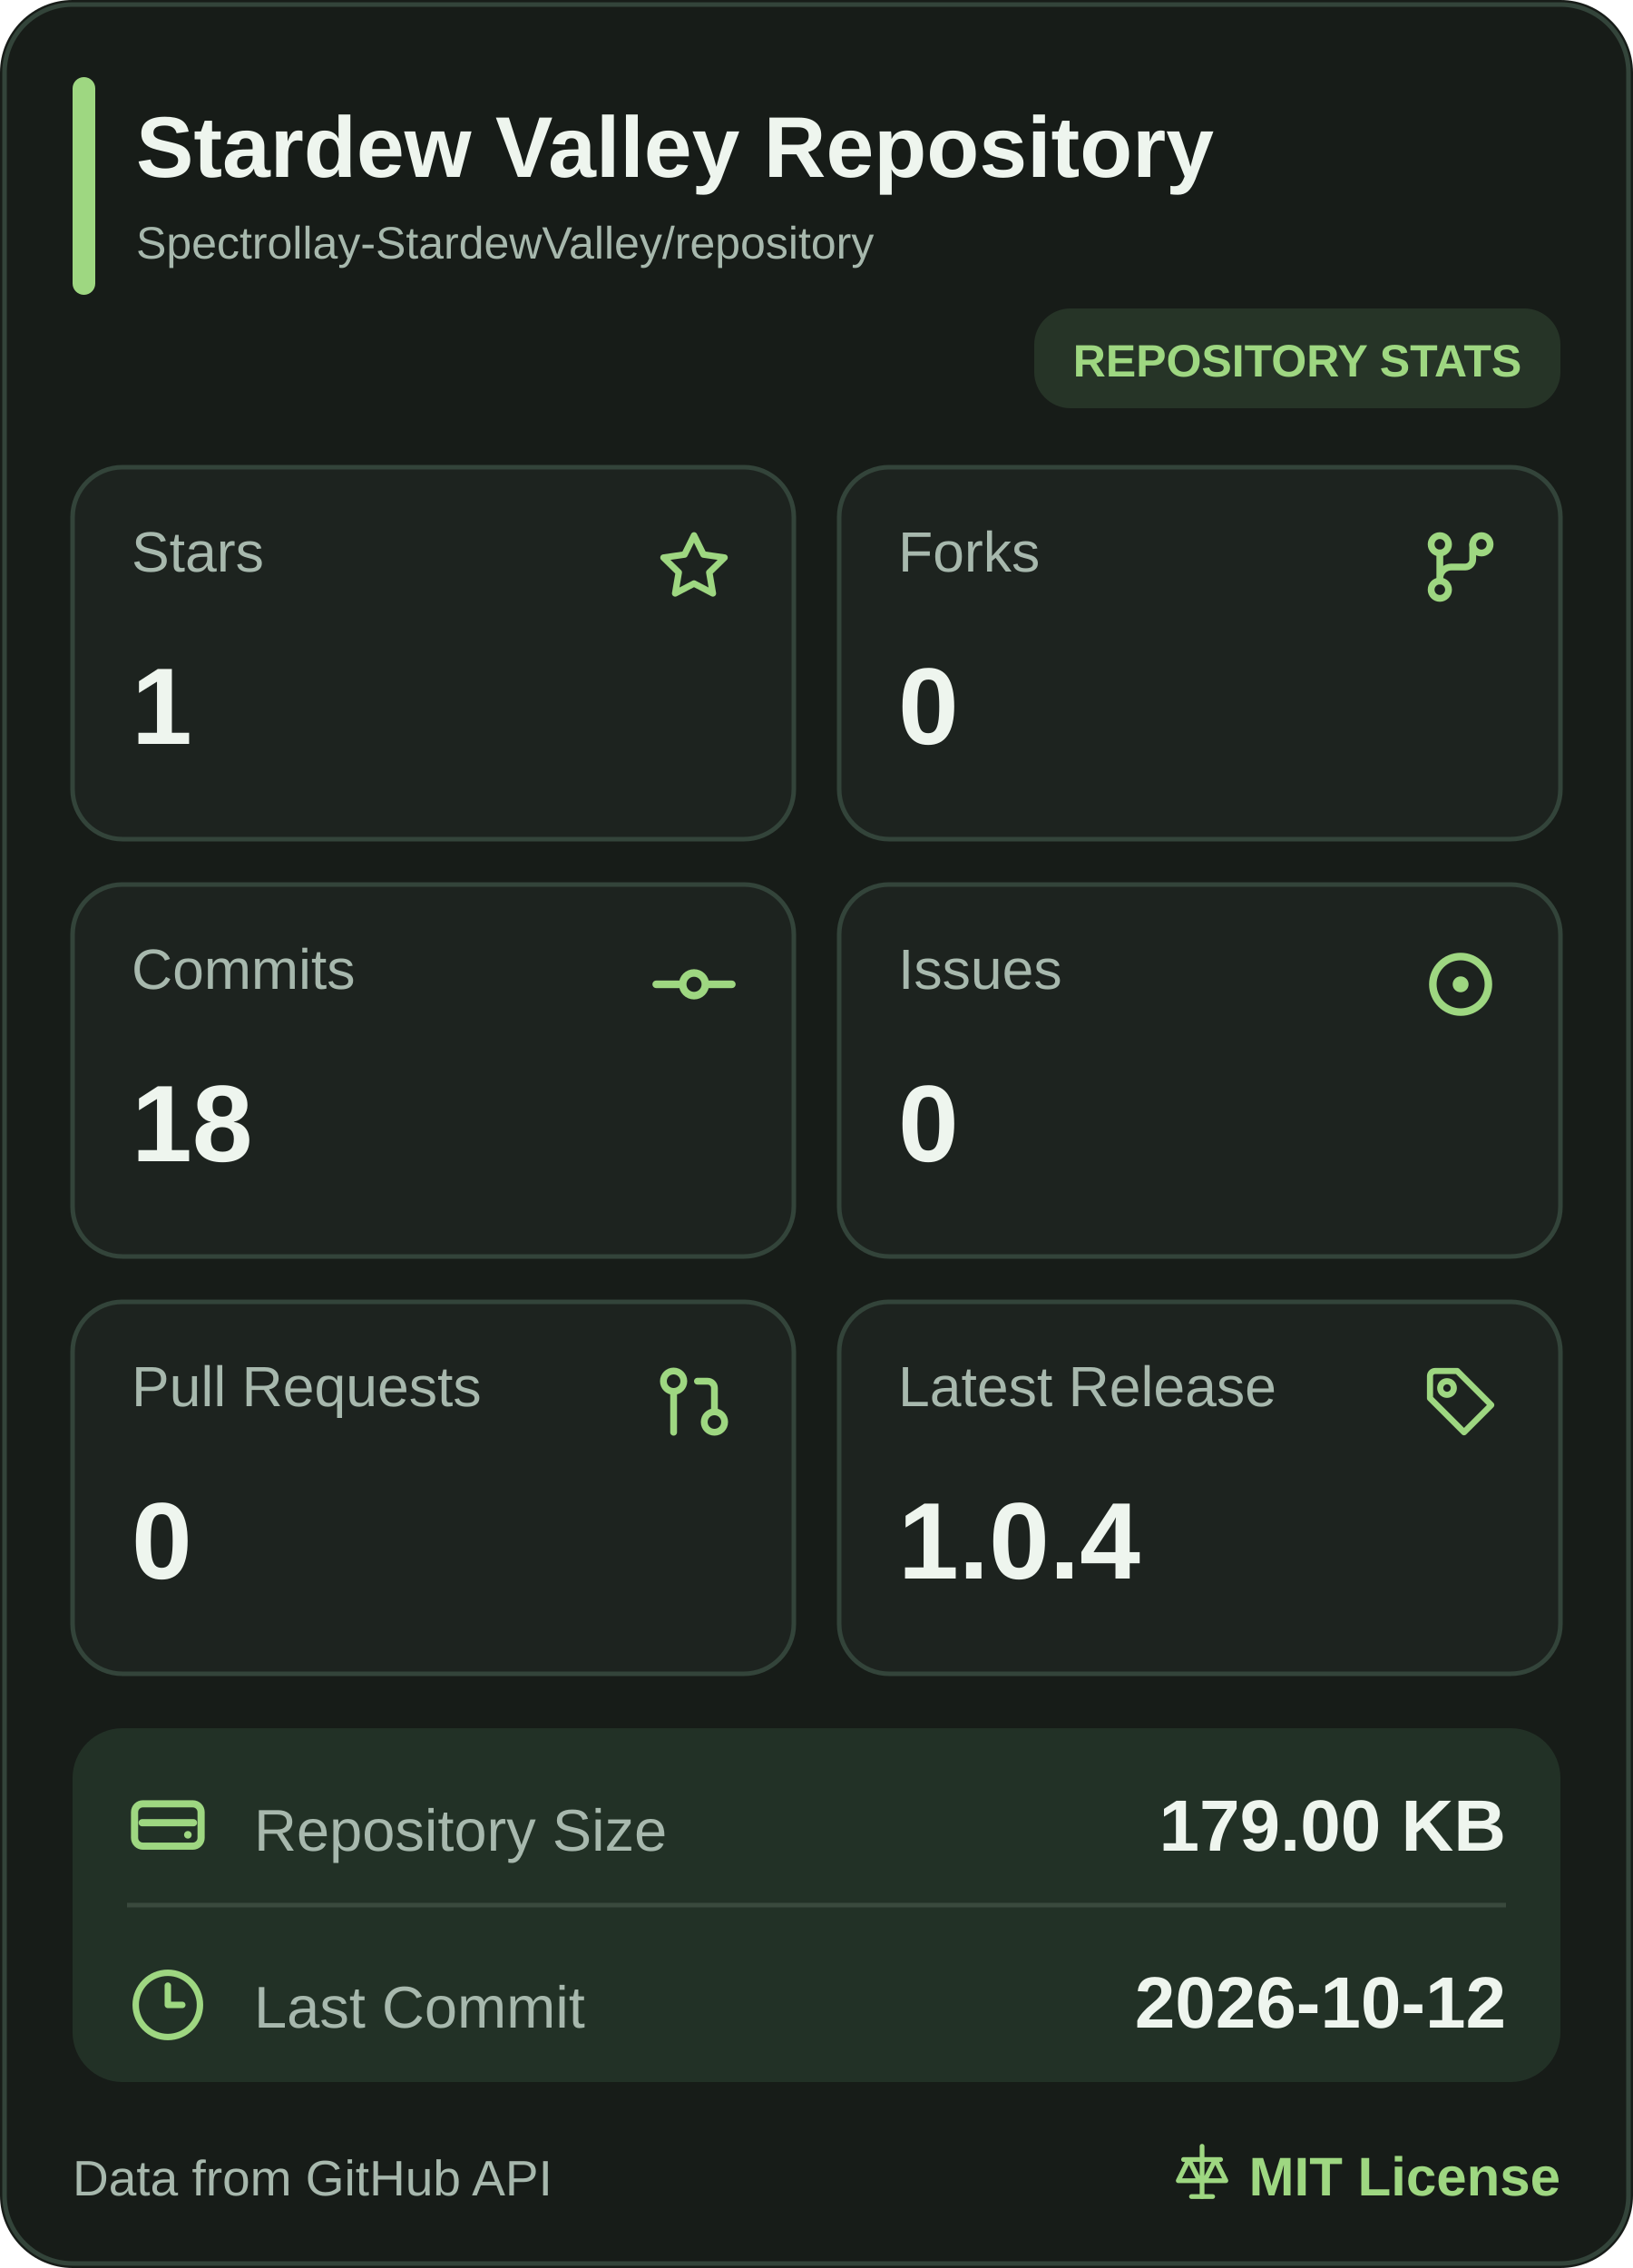
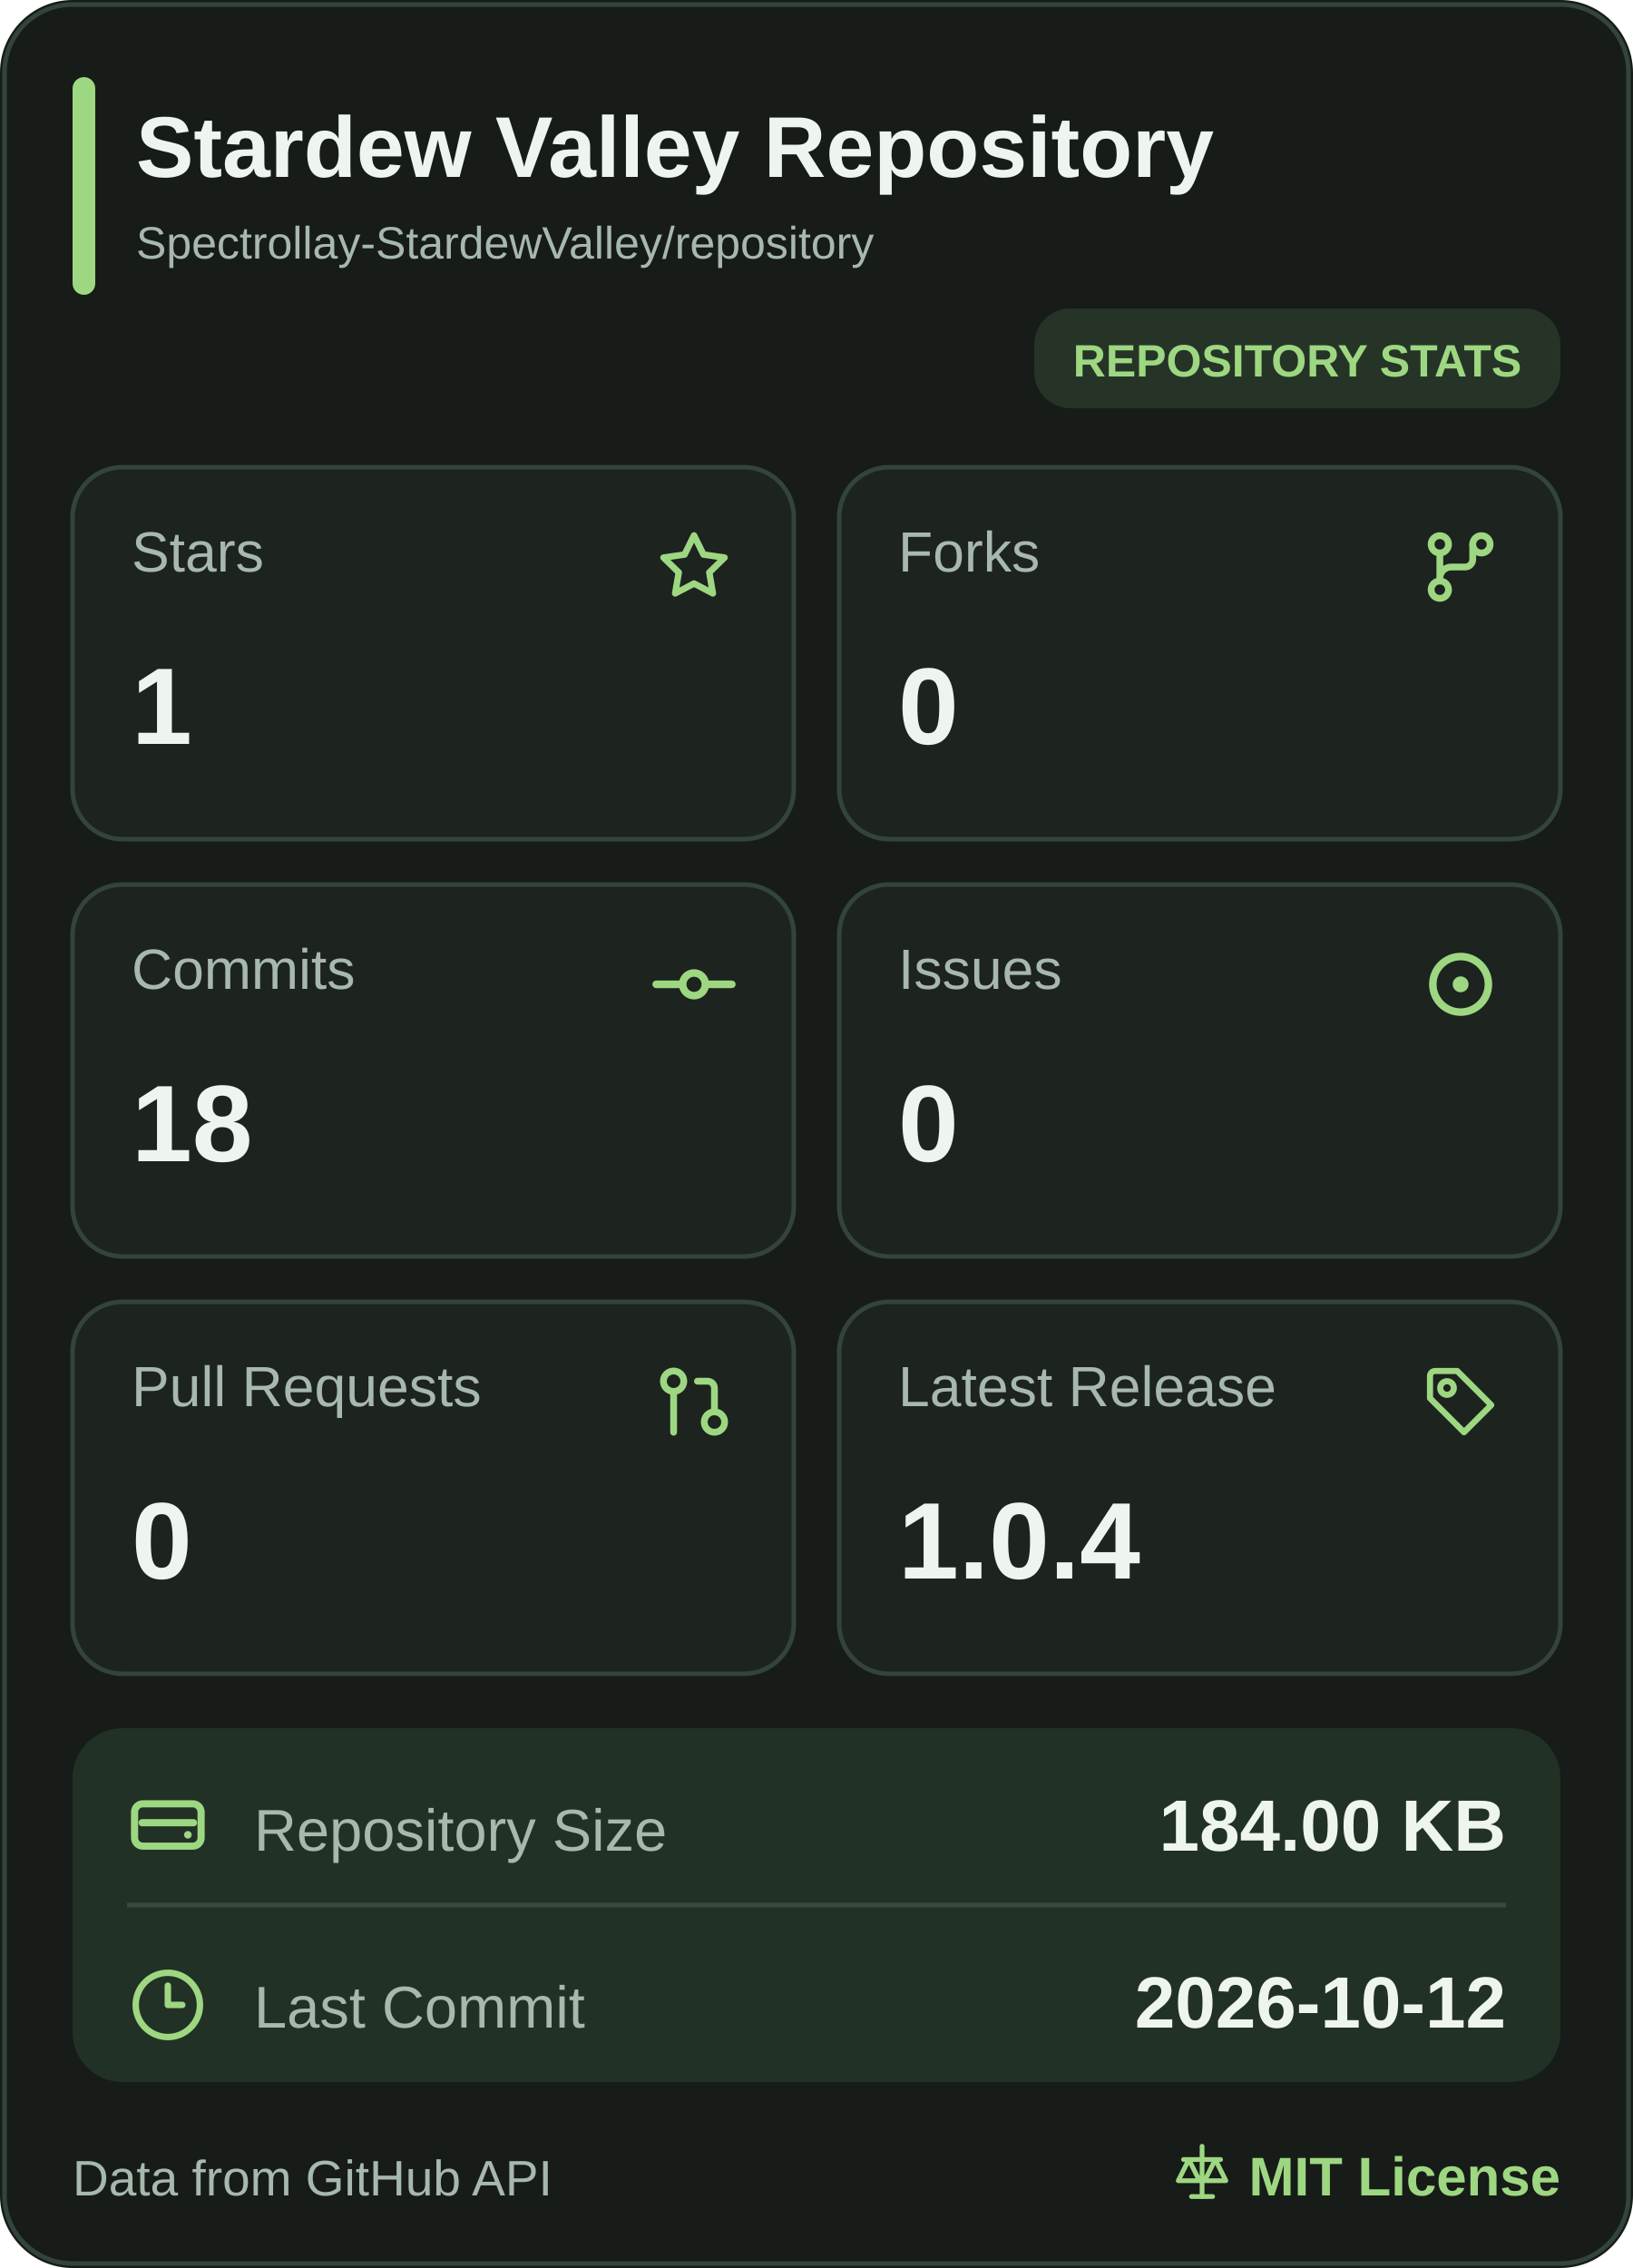
<svg xmlns="http://www.w3.org/2000/svg" width="360" height="500" viewBox="0 0 360 500" role="img" aria-label="Stardew Valley Repository mobile statistics">
  <rect width="360" height="500" rx="16" fill="#171C18" />
  <rect x="1" y="1" width="358" height="498" rx="15" fill="none" stroke="#33443A" />
  <rect x="16" y="17" width="5" height="48" rx="2.5" fill="#9ED781" />
  <a href="https://github.com/Spectrollay-StardewValley/repository" target="_blank" style="cursor: pointer">
    <text x="30" y="39" font-size="19" font-weight="700" fill="#EEF5EE" font-family="Segoe UI, Arial, sans-serif">Stardew Valley Repository</text>
    <text x="30" y="57" font-size="10" fill="#A7B8AD" font-family="Segoe UI, Arial, sans-serif">Spectrollay-StardewValley/repository</text>
  </a>
  <rect x="228" y="68" width="116" height="22" rx="8" fill="#263427" />
  <text x="286" y="83" text-anchor="middle" font-size="10" font-weight="700" fill="#9ED781" font-family="Segoe UI, Arial, sans-serif">REPOSITORY STATS</text>
  <a href="https://github.com/Spectrollay-StardewValley/repository/stargazers" target="_blank" style="cursor: pointer">
    <rect x="16" y="103" width="159" height="82" rx="11" fill="#1D231F" stroke="#33443A" />
    <text x="29" y="126" font-size="12.5" fill="#A7B8AD" font-family="Segoe UI, Arial, sans-serif">Stars</text>
    <svg x="143.5" y="115.5" width="19" height="19" viewBox="0 0 24 24" color="#9ED781" fill="none" stroke="currentColor" stroke-width="1.8" stroke-linecap="round" stroke-linejoin="round">
      <path d="M12 3.2L14.63 8.53L20.5 9.38L16.25 13.52L17.25 19.35L12 16.6L6.75 19.35L7.75 13.52L3.5 9.38L9.37 8.53Z" />
    </svg>
    <text x="29" y="164" font-size="24" font-weight="700" fill="#EEF5EE" font-family="Segoe UI, Arial, sans-serif">1</text>
  </a>
  <a href="https://github.com/Spectrollay-StardewValley/repository/forks" target="_blank" style="cursor: pointer">
    <rect x="185" y="103" width="159" height="82" rx="11" fill="#1D231F" stroke="#33443A" />
    <text x="198" y="126" font-size="12.5" fill="#A7B8AD" font-family="Segoe UI, Arial, sans-serif">Forks</text>
    <svg x="312.0" y="115.0" width="20" height="20" viewBox="0 0 24 24" color="#9ED781" fill="none" stroke="currentColor" stroke-width="1.8" stroke-linecap="round" stroke-linejoin="round">
      <circle cx="6.5" cy="6" r="2.3" />
      <circle cx="17.5" cy="6" r="2.3" />
      <circle cx="6.5" cy="18" r="2.3" />
      <path d="M6.5 8.3V15.7M15.2 6v4a2 2 0 0 1-2 2H9.5a3 3 0 0 0-3 3" />
    </svg>
    <text x="198" y="164" font-size="24" font-weight="700" fill="#EEF5EE" font-family="Segoe UI, Arial, sans-serif">0</text>
  </a>
  <a href="https://github.com/Spectrollay-StardewValley/repository/commits/main" target="_blank" style="cursor: pointer">
    <rect x="16" y="195" width="159" height="82" rx="11" fill="#1D231F" stroke="#33443A" />
    <text x="29" y="218" font-size="12.5" fill="#A7B8AD" font-family="Segoe UI, Arial, sans-serif">Commits</text>
    <svg x="143.0" y="207.0" width="20" height="20" viewBox="0 0 24 24" color="#9ED781" fill="none" stroke="currentColor" stroke-width="2" stroke-linecap="round" stroke-linejoin="round">
      <circle cx="12" cy="12" r="3" />
      <line x1="2" x2="8.7" y1="12" y2="12" />
      <line x1="15.3" x2="22" y1="12" y2="12" />
    </svg>
    <text x="29" y="256" font-size="24" font-weight="700" fill="#EEF5EE" font-family="Segoe UI, Arial, sans-serif">18</text>
  </a>
  <a href="https://github.com/Spectrollay-StardewValley/repository/issues?q=is%3Aissue" target="_blank" style="cursor: pointer">
    <rect x="185" y="195" width="159" height="82" rx="11" fill="#1D231F" stroke="#33443A" />
    <text x="198" y="218" font-size="12.5" fill="#A7B8AD" font-family="Segoe UI, Arial, sans-serif">Issues</text>
    <svg x="311.5" y="206.5" width="21" height="21" viewBox="0 0 24 24" color="#9ED781" fill="none" stroke="currentColor" stroke-width="1.9" stroke-linecap="round" stroke-linejoin="round">
      <circle cx="12" cy="12" r="7" />
      <circle cx="12" cy="12" r="2" fill="currentColor" stroke="none" />
    </svg>
    <text x="198" y="256" font-size="24" font-weight="700" fill="#EEF5EE" font-family="Segoe UI, Arial, sans-serif">0</text>
  </a>
  <a href="https://github.com/Spectrollay-StardewValley/repository/pulls?q=is%3Apr" target="_blank" style="cursor: pointer">
    <rect x="16" y="287" width="159" height="82" rx="11" fill="#1D231F" stroke="#33443A" />
    <text x="29" y="310" font-size="12.5" fill="#A7B8AD" font-family="Segoe UI, Arial, sans-serif">Pull Requests</text>
    <svg x="144.0" y="300.0" width="18" height="18" viewBox="0 0 24 24" color="#9ED781" fill="none" stroke="currentColor" stroke-width="2" stroke-linecap="round" stroke-linejoin="round">
      <circle cx="18" cy="18" r="3" />
      <circle cx="6" cy="6" r="3" />
      <path d="M13 6h3a2 2 0 0 1 2 2v7" />
      <line x1="6" x2="6" y1="9" y2="21" />
    </svg>
    <text x="29" y="348" font-size="24" font-weight="700" fill="#EEF5EE" font-family="Segoe UI, Arial, sans-serif">0</text>
  </a>
  <a href="https://github.com/Spectrollay-StardewValley/repository/releases" target="_blank" style="cursor: pointer">
    <rect x="185" y="287" width="159" height="82" rx="11" fill="#1D231F" stroke="#33443A" />
    <text x="198" y="310" font-size="12.5" fill="#A7B8AD" font-family="Segoe UI, Arial, sans-serif">Latest Release</text>
    <svg x="313.0" y="300.0" width="18" height="18" viewBox="0 0 24 24" color="#9ED781" fill="none" stroke="currentColor" stroke-width="1.8" stroke-linecap="round" stroke-linejoin="round">
      <path d="M3 4.5A1.5 1.5 0 0 1 4.5 3H11l10 10-8 8-10-10Z" />
      <circle cx="8" cy="8" r="2" />
    </svg>
    <text x="198" y="348" font-size="24" font-weight="700" fill="#EEF5EE" font-family="Segoe UI, Arial, sans-serif">1.0.4</text>
  </a>
  <rect x="16" y="381" width="328" height="78" rx="11" fill="#223126" />
  <path d="M28 420H332" stroke="#3A4A3D" stroke-width="1" />
  <a href="https://github.com/Spectrollay-StardewValley/repository" target="_blank" style="cursor: pointer">
    <rect x="16" y="381" width="328" height="39" fill="transparent" />
    <svg x="27.0" y="392.5" width="20" height="20" viewBox="0 0 24 24" color="#9ED781" fill="none" stroke="currentColor" stroke-width="1.9" stroke-linecap="round" stroke-linejoin="round">
      <rect x="3.2" y="6.2" width="17.6" height="11.2" rx="2.2" />
      <path d="M5.2 11.2h13.6" />
      <circle cx="17.3" cy="14.4" r="1" fill="currentColor" stroke="none" />
    </svg>
    <text x="56" y="408" font-size="13" fill="#A7B8AD" font-family="Segoe UI, Arial, sans-serif">Repository Size</text>
-     <text x="332" y="408" text-anchor="end" font-size="16" font-weight="700" fill="#EEF5EE" font-family="Segoe UI, Arial, sans-serif">179.00 KB</text>
+     <text x="332" y="408" text-anchor="end" font-size="16" font-weight="700" fill="#EEF5EE" font-family="Segoe UI, Arial, sans-serif">184.00 KB</text>
  </a>
  <a href="https://github.com/Spectrollay-StardewValley/repository/commits/main" target="_blank" style="cursor: pointer">
    <rect x="16" y="420" width="328" height="39" fill="transparent" />
    <svg x="28.5" y="433.5" width="17" height="17" viewBox="0 0 24 24" color="#9ED781" fill="none" stroke="currentColor" stroke-width="2" stroke-linecap="round" stroke-linejoin="round">
      <circle cx="12" cy="12" r="10" />
      <polyline points="12 6 12 12 16.5 12" />
    </svg>
    <text x="56" y="447" font-size="13" fill="#A7B8AD" font-family="Segoe UI, Arial, sans-serif">Last Commit</text>
    <text x="332" y="447" text-anchor="end" font-size="16" font-weight="700" fill="#EEF5EE" font-family="Segoe UI, Arial, sans-serif">2026-10-12</text>
  </a>
  <text x="16" y="484" font-size="11" fill="#A7B8AD" font-family="Segoe UI, Arial, sans-serif">Data from GitHub API</text>
  <a href="https://github.com/Spectrollay-StardewValley/repository/blob/main/LICENSE" target="_blank" style="cursor: pointer">
    <svg x="258.0" y="472.0" width="14" height="14" viewBox="0 0 24 24" color="#9ED781" fill="none" stroke="currentColor" stroke-width="1.8" stroke-linecap="round" stroke-linejoin="round">
      <path d="M12 2v19M5 7h14M7 7l-4 8h8L7 7ZM17 7l-4 8h8l-4-8Z" />
      <path d="M8 21h8" />
    </svg>
    <text x="344" y="484" text-anchor="end" font-size="12" font-weight="700" fill="#9ED781" font-family="Segoe UI, Arial, sans-serif">MIT License</text>
  </a>
</svg>
